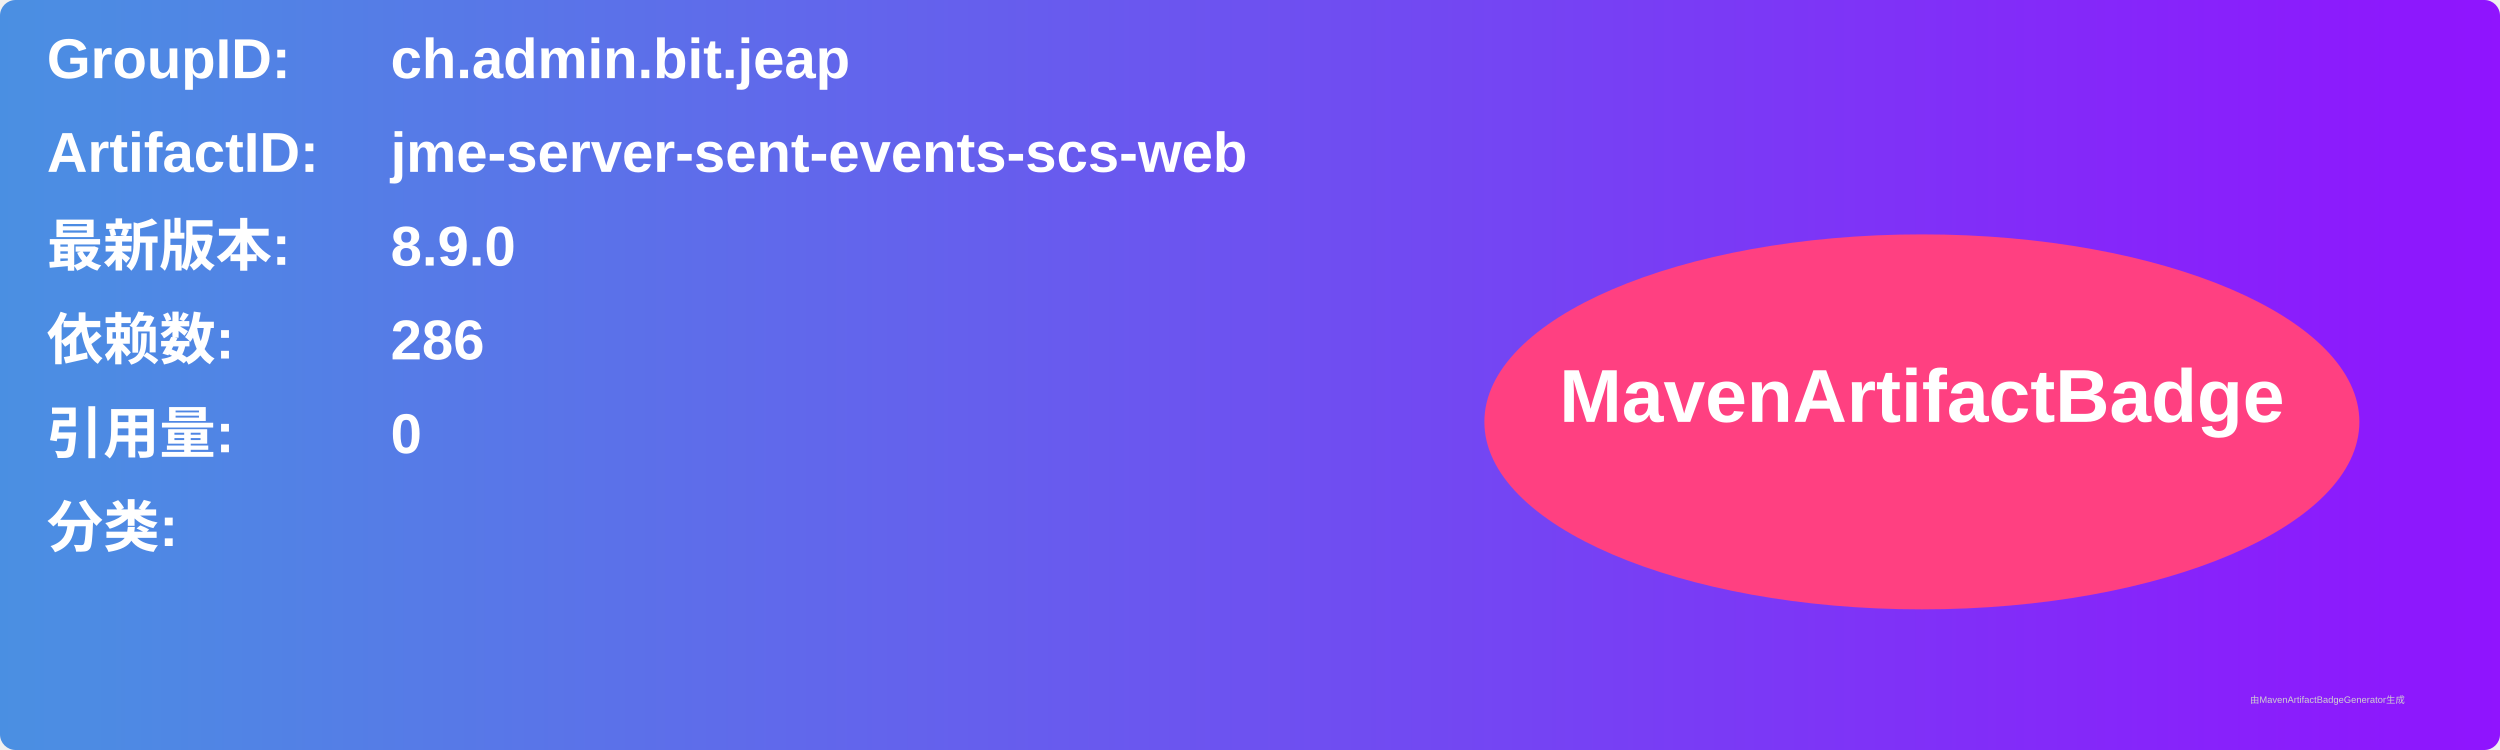
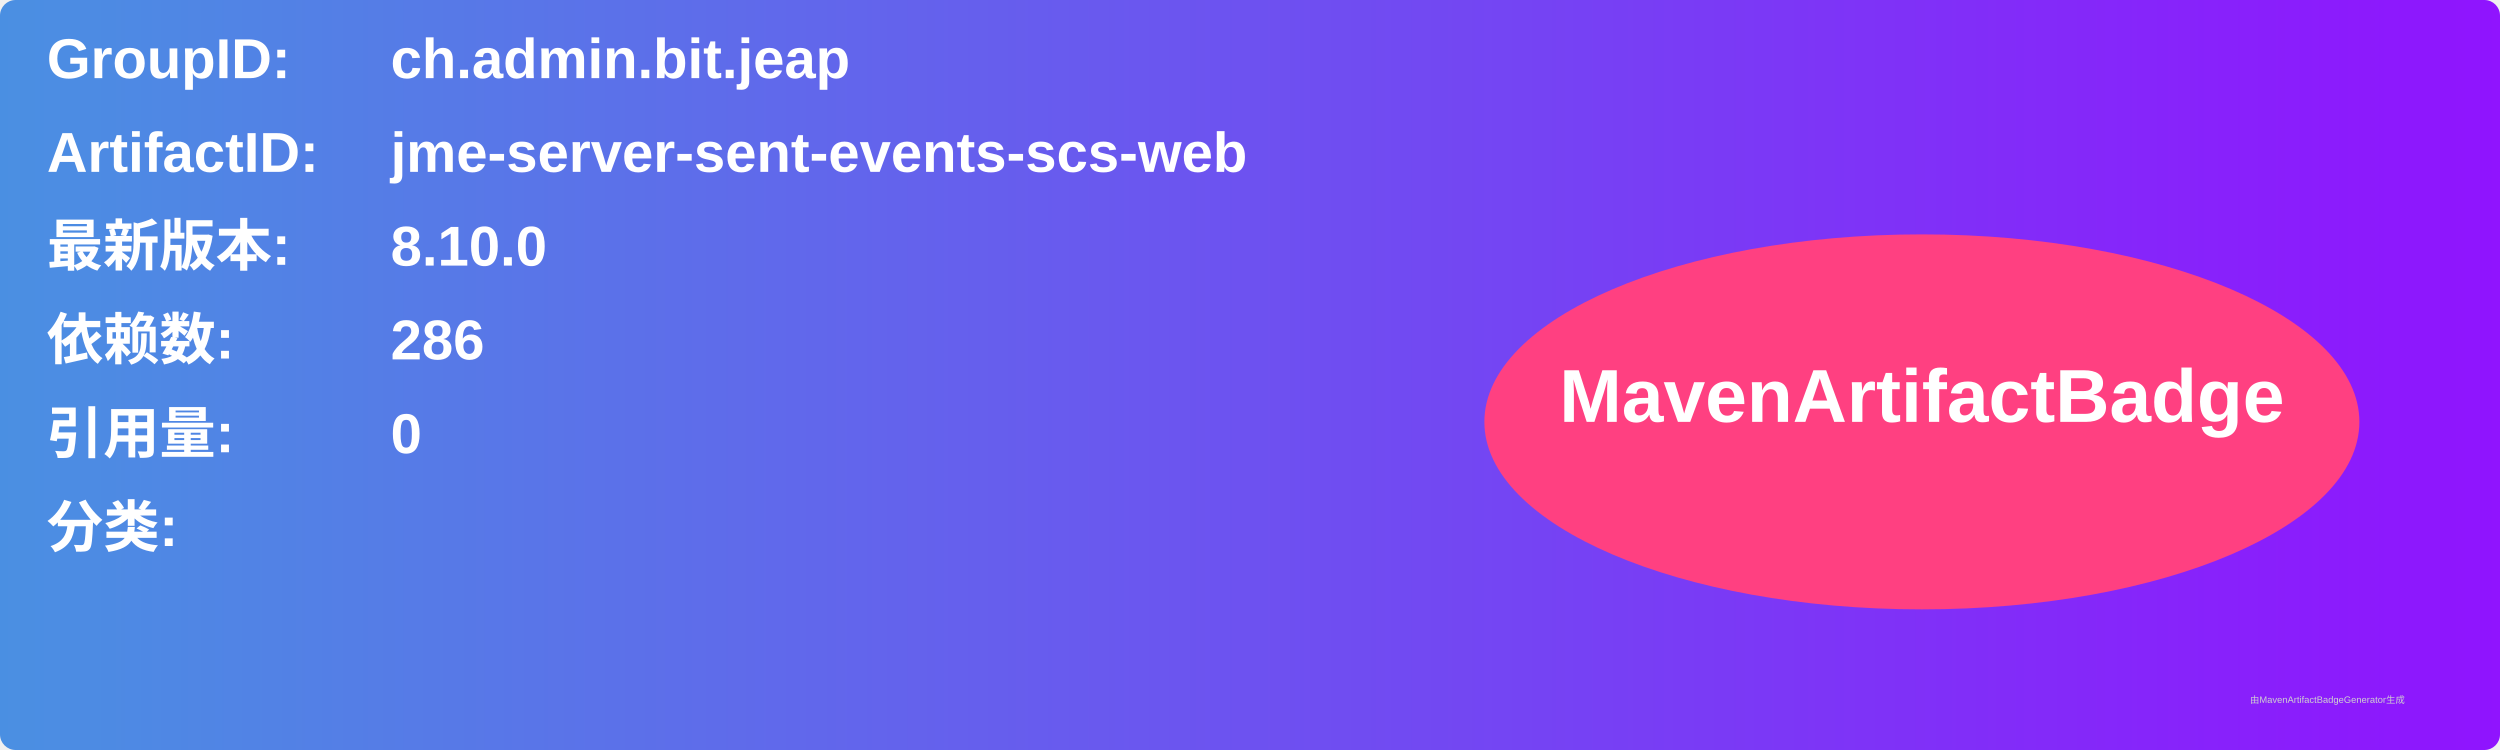
<svg xmlns="http://www.w3.org/2000/svg" width="800" height="240" viewBox="0 0 800 240">
  <linearGradient id="grad" x1="0%" y1="0%" x2="100%" y2="0%">
    <stop offset="0%" stop-color="#4a90e2" />
    <stop offset="100%" stop-color="#9013fe" />
  </linearGradient>
  <rect width="100%" height="100%" rx="5" ry="5" fill="url(#grad)" />
  <g transform="translate(15, 15)">
    <text x="0" y="10" font-family="Arial" font-size="18" fill="white" font-weight="bold" width="260">GroupID:</text>
    <text x="110" y="10" font-family="Arial" font-size="18" fill="white" font-weight="bold" width="460">ch.admin.bit.jeap</text>
    <text x="0" y="40" font-family="Arial" font-size="18" fill="white" font-weight="bold" width="260">ArtifactID:</text>
    <text x="110" y="40" font-family="Arial" font-size="18" fill="white" font-weight="bold" width="460">jme-server-sent-events-scs-web</text>
    <text x="0" y="70" font-family="Arial" font-size="18" fill="white" font-weight="bold">最新版本:</text>
    <text x="110" y="70" font-family="Arial" font-size="18" fill="white" font-weight="bold">
-       <tspan font-weight="bold">8.9.0</tspan>
+       <tspan font-weight="bold">8.10.0</tspan>
    </text>
    <text x="0" y="100" font-family="Arial" font-size="18" fill="white" font-weight="bold">依赖数: </text>
    <text x="110" y="100" font-family="Arial" font-size="18" fill="white">
      <tspan font-weight="bold">286</tspan>
    </text>
    <text x="0" y="130" font-family="Arial" font-size="18" fill="white" font-weight="bold">引用量: </text>
    <text x="110" y="130" font-family="Arial" font-size="18" fill="white">
      <tspan font-weight="bold">0</tspan>
    </text>
    <text x="0" y="160" font-family="Arial" font-size="18" fill="white" font-weight="bold">分类:</text>
    <text x="10" y="190" font-family="Arial" font-size="10" fill="white">
      <tspan font-weight="bold" />
    </text>
    <ellipse cx="600" cy="120" rx="140" ry="60" fill="#ff4081" />
    <text x="600" y="120" text-anchor="middle" font-family="Arial" font-size="24" fill="white" font-weight="bold">MavenArtifactBadge</text>
  </g>
  <text x="720" y="225" font-family="Arial" font-size="3" fill="#d0d0d0">由MavenArtifactBadgeGenerator生成</text>
</svg>
